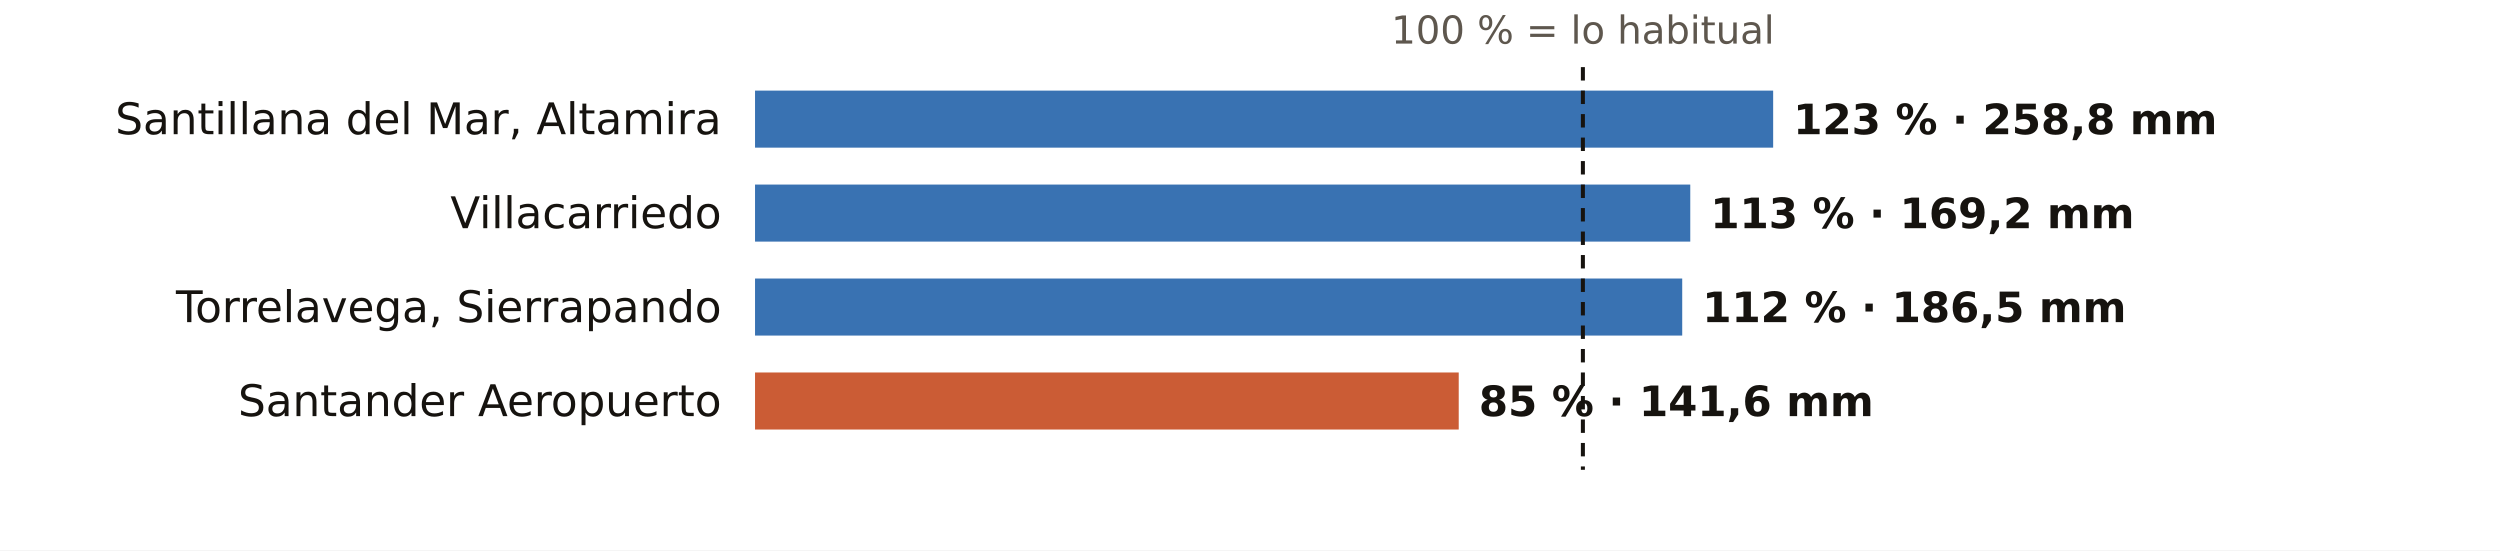
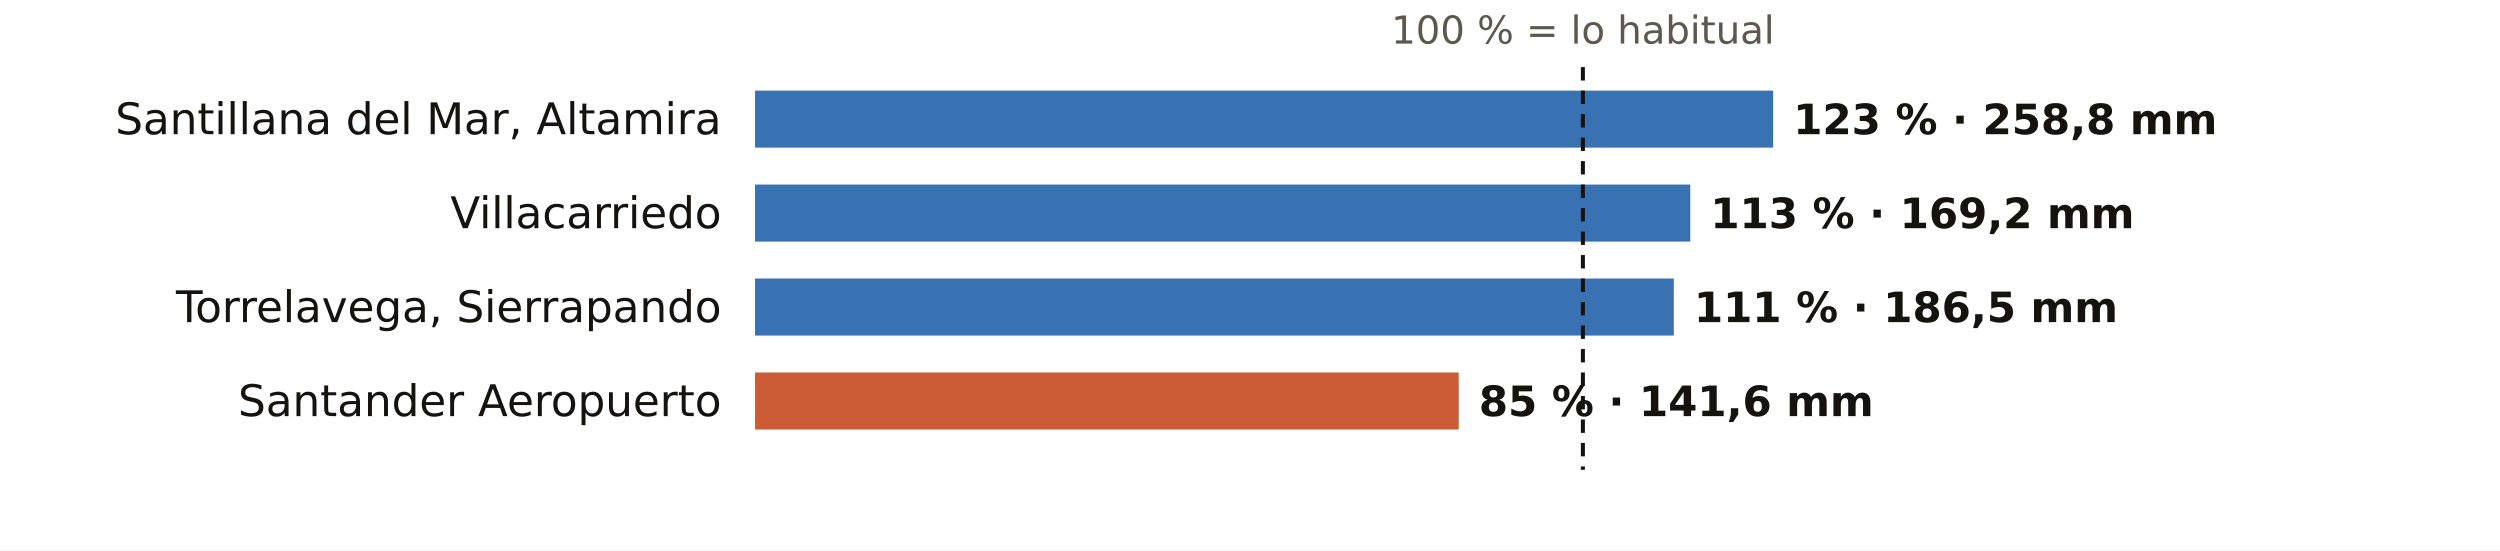
<svg xmlns="http://www.w3.org/2000/svg" viewBox="0 0 745 164" width="745" height="164" role="img" aria-label="El otoño en los pluviómetros de AEMET de Cantabria: % de lo habitual">
  <rect width="745" height="164" fill="#FFFFFF" />
  <text x="471.7" y="13.0" font-size="11.5" fill="#5E574E" text-anchor="middle" font-weight="400" font-family="Public Sans, DejaVu Sans, Arial, sans-serif">100 % = lo habitual</text>
  <text x="215.0" y="40.0" font-size="13" fill="#16130F" text-anchor="end" font-weight="500" font-family="Public Sans, DejaVu Sans, Arial, sans-serif">Santillana del Mar, Altamira</text>
  <rect x="225" y="27" width="303.4" height="17" fill="#1F5FA8" opacity="0.88" />
  <text x="534.4" y="40.0" font-size="12.5" fill="#16130F" text-anchor="start" font-weight="600" font-family="Public Sans, DejaVu Sans, Arial, sans-serif">123 % · 258,8 mm</text>
  <text x="215.0" y="68.0" font-size="13" fill="#16130F" text-anchor="end" font-weight="500" font-family="Public Sans, DejaVu Sans, Arial, sans-serif">Villacarriedo</text>
  <rect x="225" y="55" width="278.7" height="17" fill="#1F5FA8" opacity="0.88" />
  <text x="509.7" y="68.0" font-size="12.5" fill="#16130F" text-anchor="start" font-weight="600" font-family="Public Sans, DejaVu Sans, Arial, sans-serif">113 % · 169,2 mm</text>
  <text x="215.0" y="96.0" font-size="13" fill="#16130F" text-anchor="end" font-weight="500" font-family="Public Sans, DejaVu Sans, Arial, sans-serif">Torrelavega, Sierrapando</text>
-   <rect x="225" y="83" width="276.3" height="17" fill="#1F5FA8" opacity="0.88" />
-   <text x="507.3" y="96.0" font-size="12.5" fill="#16130F" text-anchor="start" font-weight="600" font-family="Public Sans, DejaVu Sans, Arial, sans-serif">112 % · 186,5 mm</text>
+   <rect x="225" y="83" width="273.8" height="17" fill="#1F5FA8" opacity="0.88" />
+   <text x="504.8" y="96.0" font-size="12.5" fill="#16130F" text-anchor="start" font-weight="600" font-family="Public Sans, DejaVu Sans, Arial, sans-serif">111 % · 186,5 mm</text>
  <text x="215.0" y="124.0" font-size="13" fill="#16130F" text-anchor="end" font-weight="500" font-family="Public Sans, DejaVu Sans, Arial, sans-serif">Santander Aeropuerto</text>
  <rect x="225" y="111" width="209.7" height="17" fill="#C4461A" opacity="0.88" />
  <text x="440.7" y="124.0" font-size="12.5" fill="#16130F" text-anchor="start" font-weight="600" font-family="Public Sans, DejaVu Sans, Arial, sans-serif">85 % · 141,6 mm</text>
  <line x1="471.7" x2="471.7" y1="20" y2="140" stroke="#16130F" stroke-width="1.2" stroke-dasharray="4 3" />
</svg>
